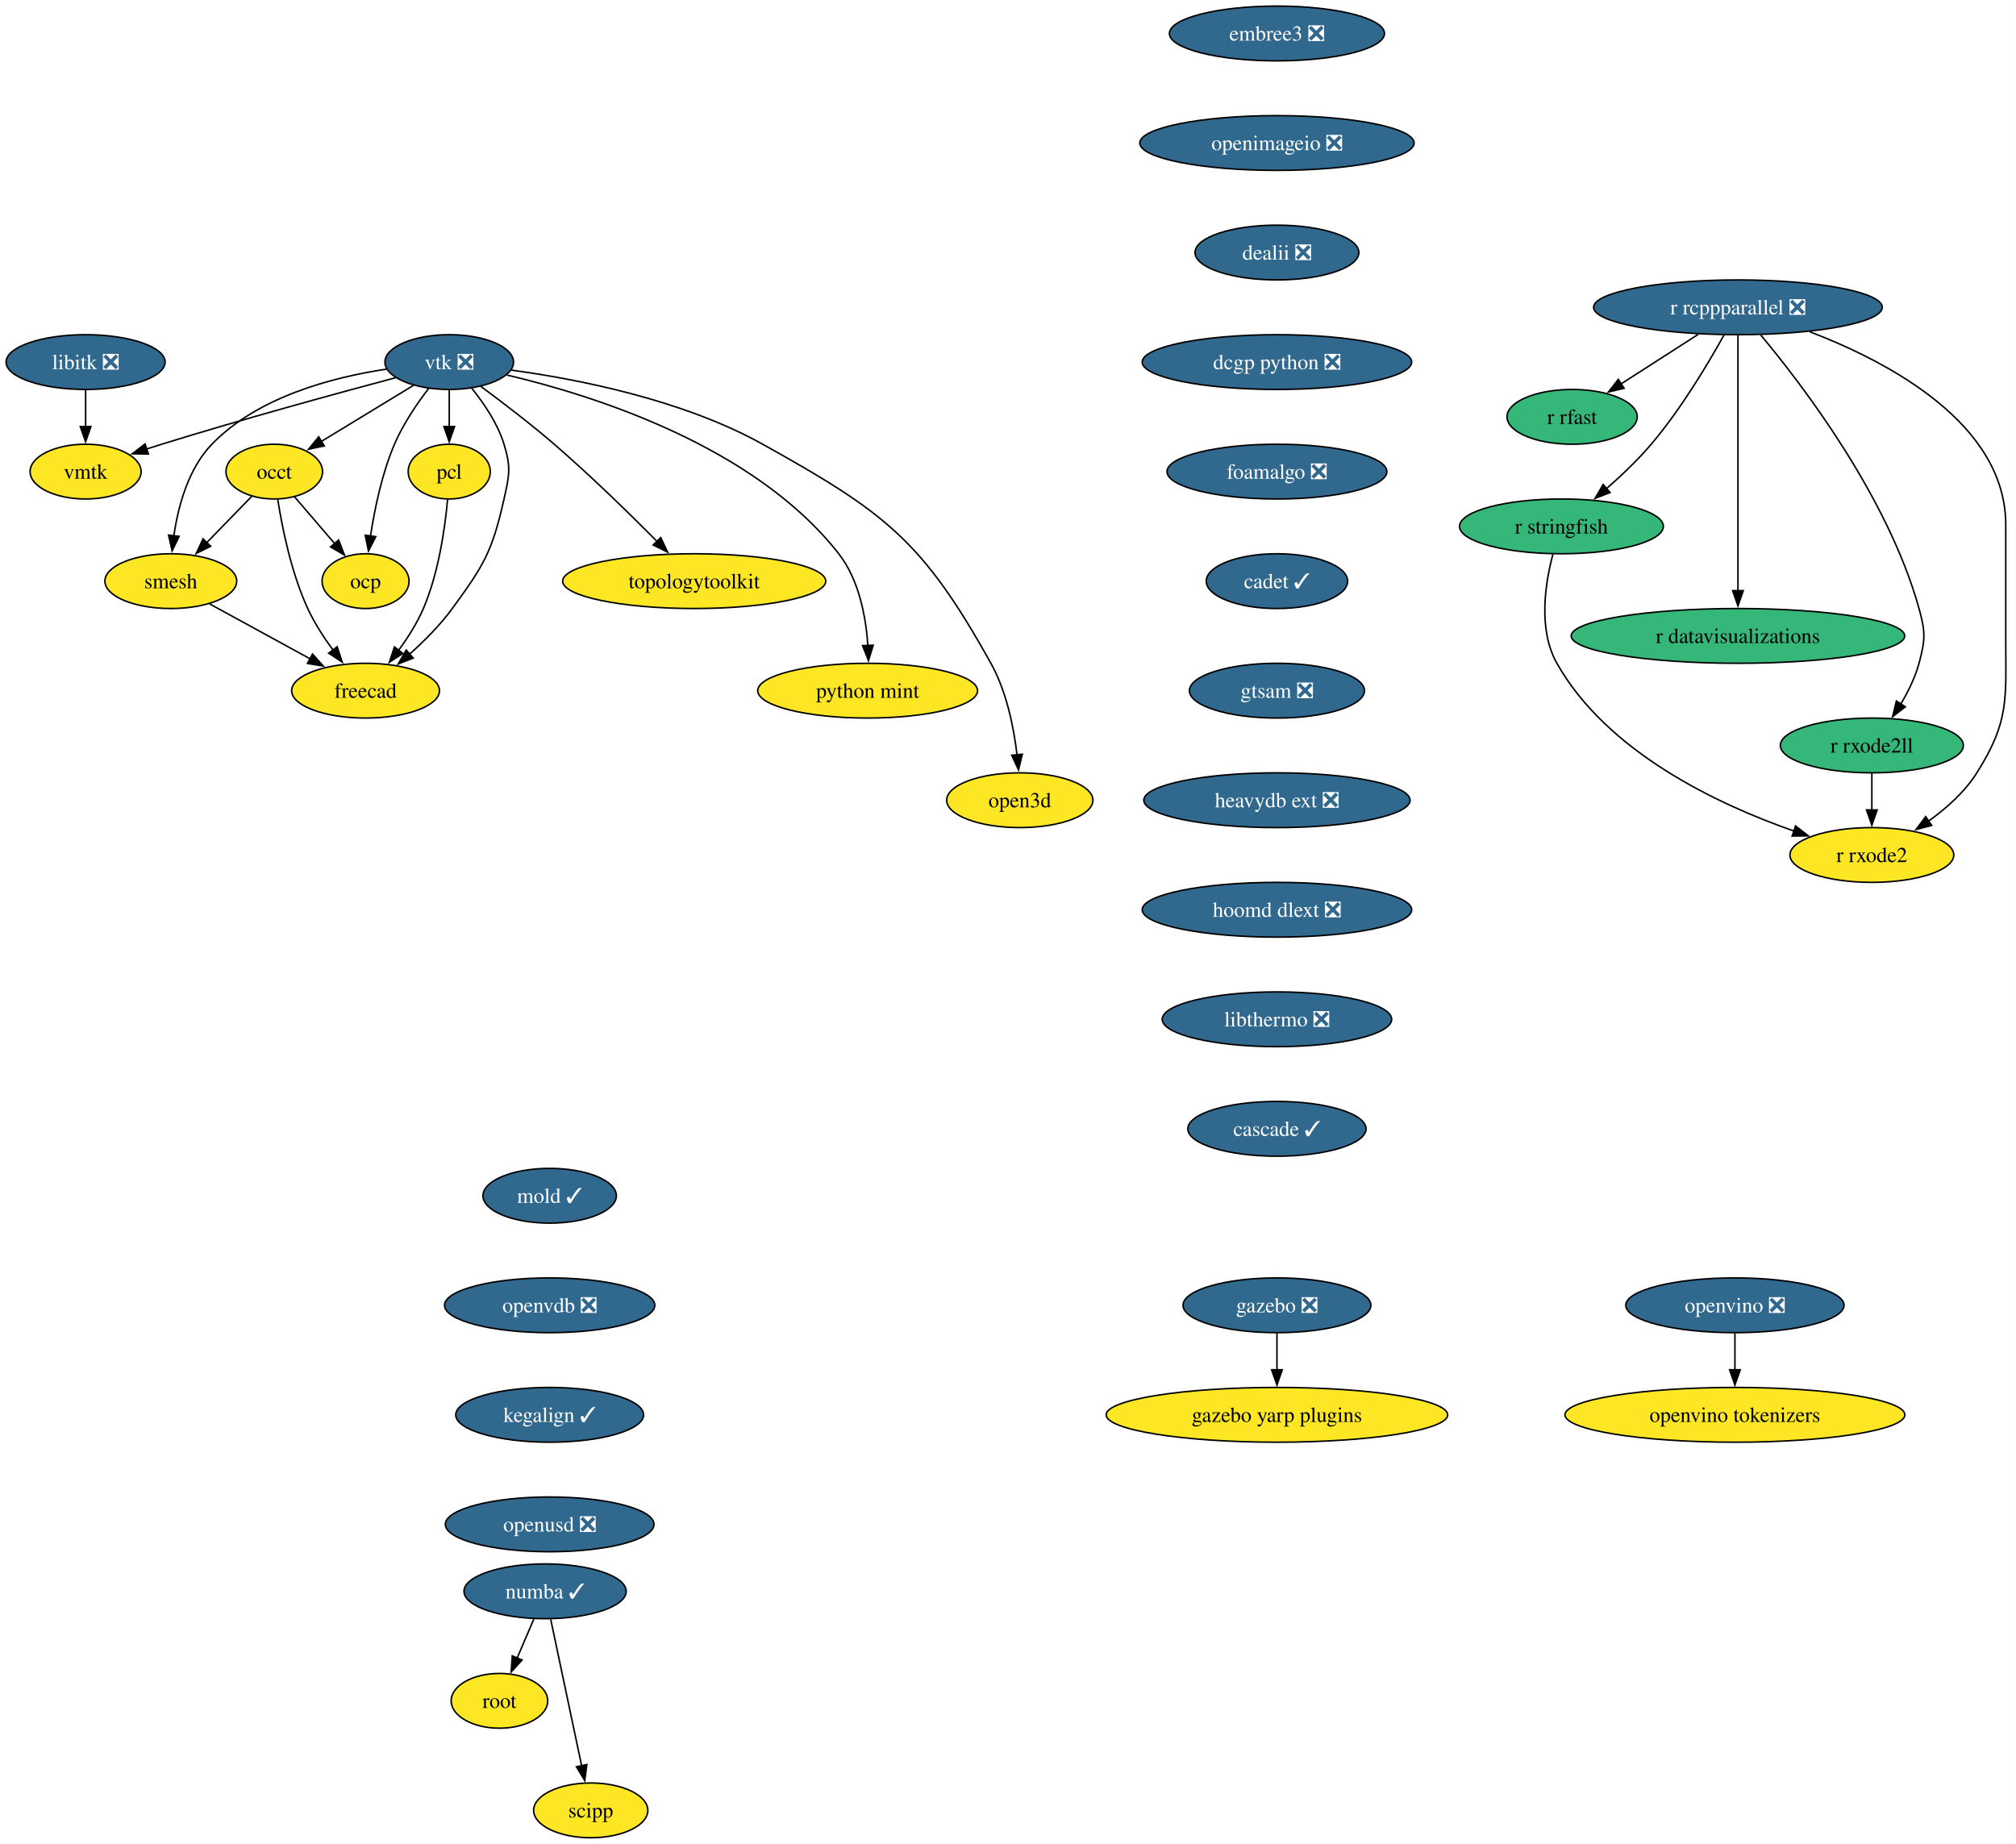
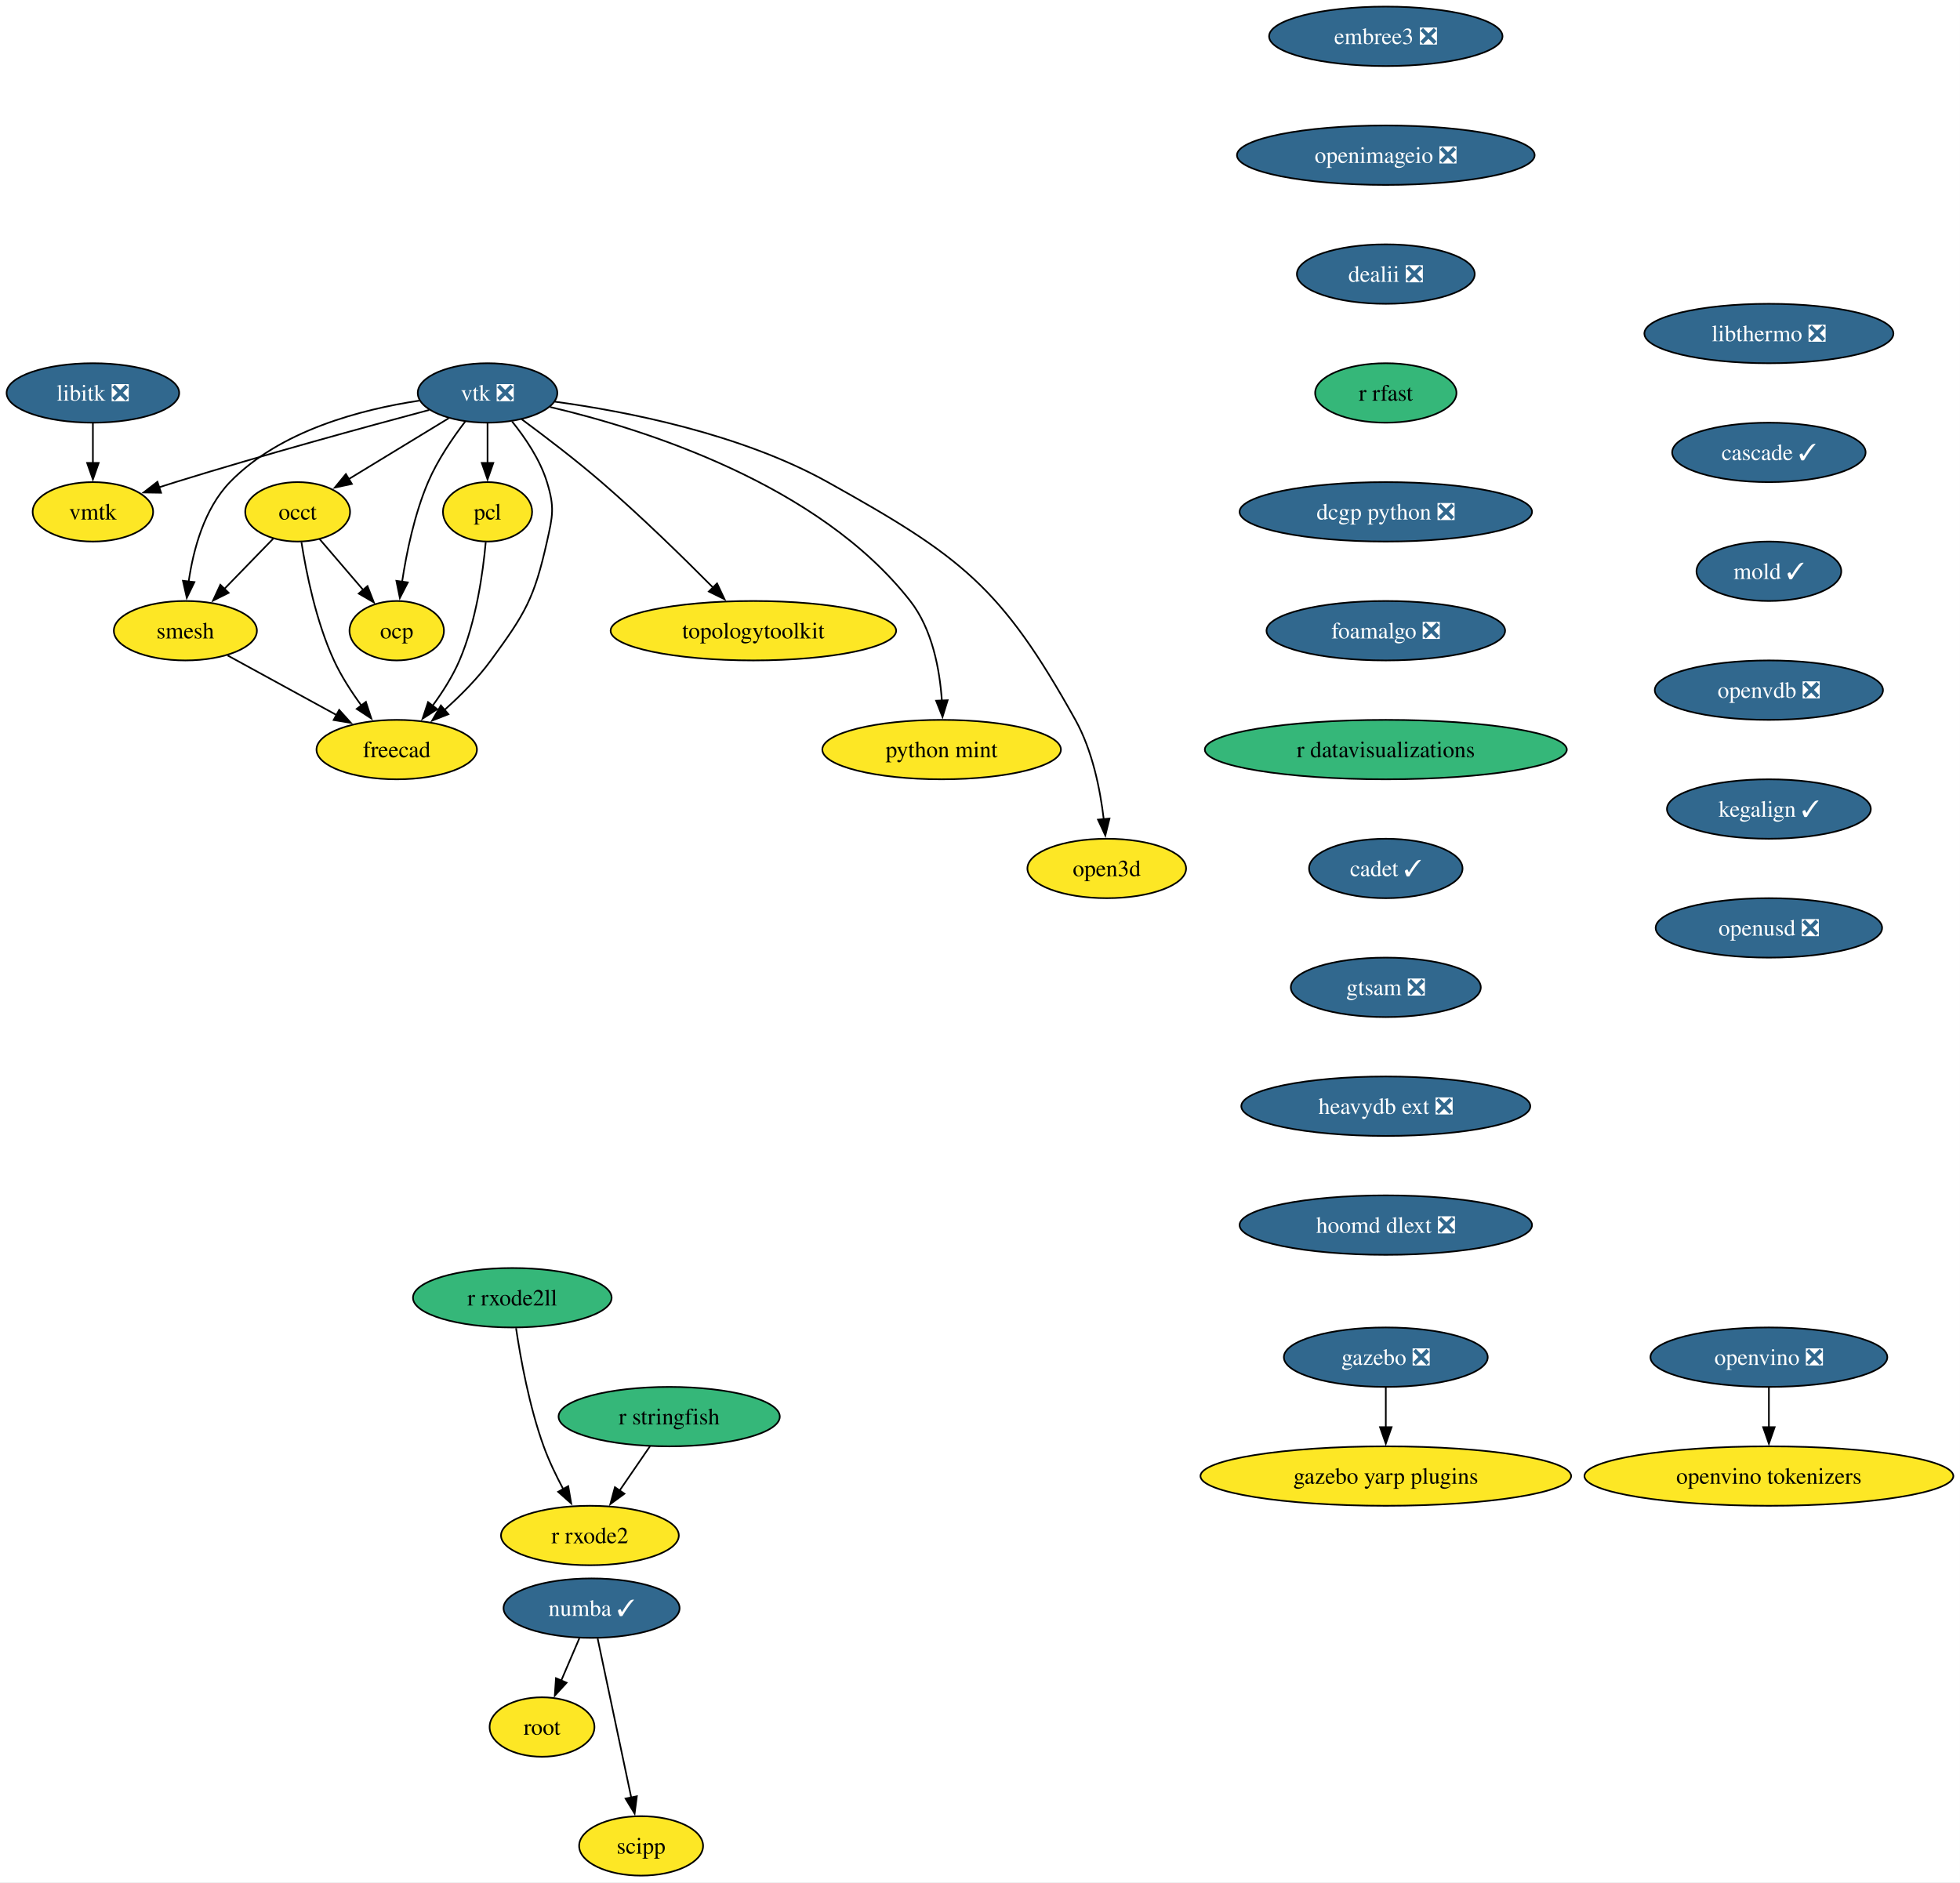
- <svg xmlns="http://www.w3.org/2000/svg" xmlns:xlink="http://www.w3.org/1999/xlink" width="1325pt" height="1212pt" viewBox="0.00 0.00 1325.00 1212.00">
-   <g id="graph0" class="graph" transform="scale(1 1) rotate(0) translate(4 1208)">
-     <polygon fill="white" stroke="none" points="-4,4 -4,-1208 1320.85,-1208 1320.85,4 -4,4" />
+ <svg xmlns="http://www.w3.org/2000/svg" xmlns:xlink="http://www.w3.org/1999/xlink" width="1187pt" height="1140pt" viewBox="0.00 0.00 1187.00 1140.00">
+   <g id="graph0" class="graph" transform="scale(1 1) rotate(0) translate(4 1136)">
+     <polygon fill="white" stroke="none" points="-4,4 -4,-1136 1182.97,-1136 1182.97,4 -4,4" />
    <g id="node1" class="node">
      <g id="a_node1">
        <a xlink:href="https://github.com/conda-forge/libitk-feedstock/pull/109" xlink:title="libitk ❎">
-           <ellipse fill="#31688e" stroke="black" cx="52.26" cy="-970" rx="52.26" ry="18" />
-           <text xml:space="preserve" text-anchor="middle" x="52.26" y="-965.33" font-family="Times,serif" font-size="14.00" fill="white">libitk ❎</text>
+           <ellipse fill="#31688e" stroke="black" cx="52.26" cy="-898" rx="52.26" ry="18" />
+           <text xml:space="preserve" text-anchor="middle" x="52.26" y="-893.33" font-family="Times,serif" font-size="14.00" fill="white">libitk ❎</text>
        </a>
      </g>
    </g>
    <g id="node2" class="node">
      <g id="a_node2">
        <a xlink:href="https://github.com/conda-forge/vmtk-feedstock" xlink:title="vmtk">
-           <ellipse fill="#fde725" stroke="black" cx="52.26" cy="-898" rx="36.48" ry="18" />
-           <text xml:space="preserve" text-anchor="middle" x="52.26" y="-893.33" font-family="Times,serif" font-size="14.00">vmtk</text>
+           <ellipse fill="#fde725" stroke="black" cx="52.26" cy="-826" rx="36.48" ry="18" />
+           <text xml:space="preserve" text-anchor="middle" x="52.26" y="-821.33" font-family="Times,serif" font-size="14.00">vmtk</text>
        </a>
      </g>
    </g>
    <g id="edge1" class="edge">
-       <path fill="none" stroke="black" d="M52.26,-951.7C52.26,-944.41 52.26,-935.73 52.26,-927.54" />
-       <polygon fill="black" stroke="black" points="55.76,-927.62 52.26,-917.62 48.76,-927.62 55.76,-927.62" />
+       <path fill="none" stroke="black" d="M52.26,-879.7C52.26,-872.41 52.26,-863.73 52.26,-855.54" />
+       <polygon fill="black" stroke="black" points="55.76,-855.62 52.26,-845.62 48.76,-855.62 55.76,-855.62" />
    </g>
    <g id="node3" class="node">
      <g id="a_node3">
-         <a xlink:href="https://github.com/conda-forge/r-rcppparallel-feedstock/pull/43" xlink:title="r rcppparallel ❎">
-           <ellipse fill="#31688e" stroke="black" cx="1138.26" cy="-1006" rx="94.88" ry="18" />
-           <text xml:space="preserve" text-anchor="middle" x="1138.26" y="-1001.33" font-family="Times,serif" font-size="14.00" fill="white">r rcppparallel ❎</text>
-         </a>
-       </g>
+         <a xlink:href="https://github.com/conda-forge/vtk-feedstock/pull/416" xlink:title="vtk ❎">
+           <ellipse fill="#31688e" stroke="black" cx="291.26" cy="-898" rx="42.26" ry="18" />
+           <text xml:space="preserve" text-anchor="middle" x="291.26" y="-893.33" font-family="Times,serif" font-size="14.00" fill="white">vtk ❎</text>
+         </a>
+       </g>
+     </g>
+     <g id="edge2" class="edge">
+       <path fill="none" stroke="black" d="M255.91,-887.7C217.81,-877.54 155.48,-860.5 102.26,-844 98.99,-842.99 95.62,-841.91 92.23,-840.81" />
+       <polygon fill="black" stroke="black" points="93.55,-837.56 82.96,-837.72 91.34,-844.2 93.55,-837.56" />
    </g>
    <g id="node4" class="node">
      <g id="a_node4">
-         <a xlink:href="https://github.com/conda-forge/r-rfast-feedstock" xlink:title="r rfast">
-           <ellipse fill="#35b779" stroke="black" cx="1029.26" cy="-934" rx="42.79" ry="18" />
-           <text xml:space="preserve" text-anchor="middle" x="1029.26" y="-929.33" font-family="Times,serif" font-size="14.00">r rfast</text>
-         </a>
-       </g>
-     </g>
-     <g id="edge2" class="edge">
-       <path fill="none" stroke="black" d="M1112.15,-988.23C1096.92,-978.45 1077.59,-966.04 1061.43,-955.66" />
-       <polygon fill="black" stroke="black" points="1063.41,-952.77 1053.11,-950.32 1059.63,-958.66 1063.41,-952.77" />
+         <a xlink:href="https://github.com/conda-forge/occt-feedstock" xlink:title="occt">
+           <ellipse fill="#fde725" stroke="black" cx="176.26" cy="-826" rx="31.74" ry="18" />
+           <text xml:space="preserve" text-anchor="middle" x="176.26" y="-821.33" font-family="Times,serif" font-size="14.00">occt</text>
+         </a>
+       </g>
+     </g>
+     <g id="edge3" class="edge">
+       <path fill="none" stroke="black" d="M267.71,-882.67C250.22,-872.02 226.2,-857.4 207.17,-845.81" />
+       <polygon fill="black" stroke="black" points="209.11,-842.9 198.75,-840.69 205.47,-848.88 209.11,-842.9" />
    </g>
    <g id="node5" class="node">
      <g id="a_node5">
-         <a xlink:href="https://github.com/conda-forge/r-stringfish-feedstock" xlink:title="r stringfish">
-           <ellipse fill="#35b779" stroke="black" cx="1022.26" cy="-862" rx="66.99" ry="18" />
-           <text xml:space="preserve" text-anchor="middle" x="1022.26" y="-857.33" font-family="Times,serif" font-size="14.00">r stringfish</text>
-         </a>
-       </g>
-     </g>
-     <g id="edge3" class="edge">
-       <path fill="none" stroke="black" d="M1129.02,-987.66C1118.66,-969.01 1100.75,-938.93 1081.26,-916 1072.52,-905.72 1061.83,-895.54 1051.96,-886.89" />
-       <polygon fill="black" stroke="black" points="1054.23,-884.24 1044.35,-880.41 1049.69,-889.56 1054.23,-884.24" />
+         <a xlink:href="https://github.com/conda-forge/smesh-feedstock" xlink:title="smesh">
+           <ellipse fill="#fde725" stroke="black" cx="108.26" cy="-754" rx="43.32" ry="18" />
+           <text xml:space="preserve" text-anchor="middle" x="108.26" y="-749.33" font-family="Times,serif" font-size="14.00">smesh</text>
+         </a>
+       </g>
+     </g>
+     <g id="edge4" class="edge">
+       <path fill="none" stroke="black" d="M249.91,-893.34C214.82,-888.07 165.49,-875.25 135.26,-844 119.64,-827.86 113.02,-802.97 110.24,-783.62" />
+       <polygon fill="black" stroke="black" points="113.74,-783.45 109.12,-773.91 106.79,-784.25 113.74,-783.45" />
    </g>
    <g id="node6" class="node">
      <g id="a_node6">
-         <a xlink:href="https://github.com/conda-forge/r-datavisualizations-feedstock" xlink:title="r datavisualizations">
-           <ellipse fill="#35b779" stroke="black" cx="1138.26" cy="-790" rx="109.61" ry="18" />
-           <text xml:space="preserve" text-anchor="middle" x="1138.26" y="-785.33" font-family="Times,serif" font-size="14.00">r datavisualizations</text>
-         </a>
-       </g>
-     </g>
-     <g id="edge4" class="edge">
-       <path fill="none" stroke="black" d="M1138.26,-987.85C1138.26,-951.14 1138.26,-864.66 1138.26,-819.53" />
-       <polygon fill="black" stroke="black" points="1141.76,-819.75 1138.26,-809.75 1134.76,-819.75 1141.76,-819.75" />
+         <a xlink:href="https://github.com/conda-forge/pcl-feedstock" xlink:title="pcl">
+           <ellipse fill="#fde725" stroke="black" cx="291.26" cy="-826" rx="27" ry="18" />
+           <text xml:space="preserve" text-anchor="middle" x="291.26" y="-821.33" font-family="Times,serif" font-size="14.00">pcl</text>
+         </a>
+       </g>
+     </g>
+     <g id="edge5" class="edge">
+       <path fill="none" stroke="black" d="M291.26,-879.7C291.26,-872.41 291.26,-863.73 291.26,-855.54" />
+       <polygon fill="black" stroke="black" points="294.76,-855.62 291.26,-845.62 287.76,-855.62 294.76,-855.62" />
    </g>
    <g id="node7" class="node">
      <g id="a_node7">
-         <a xlink:href="https://github.com/conda-forge/r-rxode2ll-feedstock" xlink:title="r rxode2ll">
-           <ellipse fill="#35b779" stroke="black" cx="1226.26" cy="-718" rx="60.15" ry="18" />
-           <text xml:space="preserve" text-anchor="middle" x="1226.26" y="-713.33" font-family="Times,serif" font-size="14.00">r rxode2ll</text>
-         </a>
-       </g>
-     </g>
-     <g id="edge5" class="edge">
-       <path fill="none" stroke="black" d="M1153.21,-987.82C1180.32,-955.38 1236.73,-881.71 1257.26,-808 1261.56,-792.59 1261.45,-787.44 1257.26,-772 1254.75,-762.74 1250.18,-753.44 1245.3,-745.27" />
-       <polygon fill="black" stroke="black" points="1248.26,-743.41 1239.9,-736.9 1242.37,-747.2 1248.26,-743.41" />
+         <a xlink:href="https://github.com/conda-forge/freecad-feedstock" xlink:title="freecad">
+           <ellipse fill="#fde725" stroke="black" cx="236.26" cy="-682" rx="48.58" ry="18" />
+           <text xml:space="preserve" text-anchor="middle" x="236.26" y="-677.33" font-family="Times,serif" font-size="14.00">freecad</text>
+         </a>
+       </g>
+     </g>
+     <g id="edge6" class="edge">
+       <path fill="none" stroke="black" d="M306.12,-880.71C314.08,-870.86 323.08,-857.61 327.26,-844 331.96,-828.71 330.76,-823.61 327.26,-808 319.52,-773.47 314.15,-764.56 293.26,-736 285.32,-725.14 274.94,-714.72 265.21,-706.03" />
+       <polygon fill="black" stroke="black" points="267.57,-703.43 257.7,-699.56 263,-708.74 267.57,-703.43" />
    </g>
    <g id="node8" class="node">
      <g id="a_node8">
-         <a xlink:href="https://github.com/conda-forge/r-rxode2-feedstock" xlink:title="r rxode2">
-           <ellipse fill="#fde725" stroke="black" cx="1226.26" cy="-646" rx="53.84" ry="18" />
-           <text xml:space="preserve" text-anchor="middle" x="1226.26" y="-641.33" font-family="Times,serif" font-size="14.00">r rxode2</text>
-         </a>
-       </g>
-     </g>
-     <g id="edge6" class="edge">
-       <path fill="none" stroke="black" d="M1185.43,-989.94C1237.56,-969.98 1314.26,-929.35 1314.26,-863 1314.26,-863 1314.26,-863 1314.26,-789 1314.26,-748.55 1316.85,-734.2 1295.26,-700 1287.31,-687.4 1275.24,-676.64 1263.41,-668.18" />
-       <polygon fill="black" stroke="black" points="1265.56,-665.41 1255.31,-662.73 1261.66,-671.22 1265.56,-665.41" />
+         <a xlink:href="https://github.com/conda-forge/topologytoolkit-feedstock" xlink:title="topologytoolkit">
+           <ellipse fill="#fde725" stroke="black" cx="452.26" cy="-754" rx="86.46" ry="18" />
+           <text xml:space="preserve" text-anchor="middle" x="452.26" y="-749.33" font-family="Times,serif" font-size="14.00">topologytoolkit</text>
+         </a>
+       </g>
    </g>
    <g id="edge7" class="edge">
-       <path fill="none" stroke="black" d="M1016.64,-843.68C1011.59,-824.77 1006.72,-794.22 1019.26,-772 1052.35,-713.37 1125.22,-679.14 1175.04,-661.75" />
-       <polygon fill="black" stroke="black" points="1176.12,-665.08 1184.49,-658.57 1173.89,-658.44 1176.12,-665.08" />
-     </g>
-     <g id="edge8" class="edge">
-       <path fill="none" stroke="black" d="M1226.26,-699.7C1226.26,-692.41 1226.26,-683.73 1226.26,-675.54" />
-       <polygon fill="black" stroke="black" points="1229.76,-675.62 1226.26,-665.62 1222.76,-675.62 1229.76,-675.62" />
+       <path fill="none" stroke="black" d="M311.97,-882.05C325.93,-871.75 344.59,-857.52 360.26,-844 384.19,-823.35 409.93,-798.18 428.08,-779.88" />
+       <polygon fill="black" stroke="black" points="430.26,-782.65 434.78,-773.07 425.27,-777.74 430.26,-782.65" />
    </g>
    <g id="node9" class="node">
      <g id="a_node9">
-         <a xlink:href="https://github.com/conda-forge/vtk-feedstock/pull/416" xlink:title="vtk ❎">
-           <ellipse fill="#31688e" stroke="black" cx="291.26" cy="-970" rx="42.26" ry="18" />
-           <text xml:space="preserve" text-anchor="middle" x="291.26" y="-965.33" font-family="Times,serif" font-size="14.00" fill="white">vtk ❎</text>
-         </a>
-       </g>
-     </g>
-     <g id="edge9" class="edge">
-       <path fill="none" stroke="black" d="M255.91,-959.7C217.81,-949.54 155.48,-932.5 102.26,-916 98.99,-914.99 95.62,-913.91 92.23,-912.81" />
-       <polygon fill="black" stroke="black" points="93.55,-909.56 82.96,-909.72 91.34,-916.2 93.55,-909.56" />
+         <a xlink:href="https://github.com/conda-forge/python-mint-feedstock" xlink:title="python mint">
+           <ellipse fill="#fde725" stroke="black" cx="566.26" cy="-682" rx="72.25" ry="18" />
+           <text xml:space="preserve" text-anchor="middle" x="566.26" y="-677.33" font-family="Times,serif" font-size="14.00">python mint</text>
+         </a>
+       </g>
+     </g>
+     <g id="edge8" class="edge">
+       <path fill="none" stroke="black" d="M329.17,-889.48C385.82,-876.18 491.83,-842.92 547.26,-772 560.65,-754.87 565.14,-730.43 566.42,-711.49" />
+       <polygon fill="black" stroke="black" points="569.91,-711.9 566.8,-701.77 562.91,-711.62 569.91,-711.9" />
    </g>
    <g id="node10" class="node">
      <g id="a_node10">
-         <a xlink:href="https://github.com/conda-forge/occt-feedstock" xlink:title="occt">
-           <ellipse fill="#fde725" stroke="black" cx="176.26" cy="-898" rx="31.74" ry="18" />
-           <text xml:space="preserve" text-anchor="middle" x="176.26" y="-893.33" font-family="Times,serif" font-size="14.00">occt</text>
-         </a>
-       </g>
-     </g>
-     <g id="edge10" class="edge">
-       <path fill="none" stroke="black" d="M267.71,-954.67C250.22,-944.02 226.2,-929.4 207.17,-917.81" />
-       <polygon fill="black" stroke="black" points="209.11,-914.9 198.75,-912.69 205.47,-920.88 209.11,-914.9" />
+         <a xlink:href="https://github.com/conda-forge/ocp-feedstock" xlink:title="ocp">
+           <ellipse fill="#fde725" stroke="black" cx="236.26" cy="-754" rx="28.59" ry="18" />
+           <text xml:space="preserve" text-anchor="middle" x="236.26" y="-749.33" font-family="Times,serif" font-size="14.00">ocp</text>
+         </a>
+       </g>
+     </g>
+     <g id="edge9" class="edge">
+       <path fill="none" stroke="black" d="M277.81,-880.79C270.13,-870.76 260.94,-857.3 255.26,-844 247.01,-824.66 242.2,-801.38 239.49,-783.48" />
+       <polygon fill="black" stroke="black" points="242.99,-783.26 238.16,-773.83 236.05,-784.21 242.99,-783.26" />
    </g>
    <g id="node11" class="node">
      <g id="a_node11">
-         <a xlink:href="https://github.com/conda-forge/smesh-feedstock" xlink:title="smesh">
-           <ellipse fill="#fde725" stroke="black" cx="108.26" cy="-826" rx="43.32" ry="18" />
-           <text xml:space="preserve" text-anchor="middle" x="108.26" y="-821.33" font-family="Times,serif" font-size="14.00">smesh</text>
-         </a>
-       </g>
+         <a xlink:href="https://github.com/conda-forge/open3d-feedstock" xlink:title="open3d">
+           <ellipse fill="#fde725" stroke="black" cx="666.26" cy="-610" rx="48.05" ry="18" />
+           <text xml:space="preserve" text-anchor="middle" x="666.26" y="-605.33" font-family="Times,serif" font-size="14.00">open3d</text>
+         </a>
+       </g>
+     </g>
+     <g id="edge10" class="edge">
+       <path fill="none" stroke="black" d="M331.85,-892.75C375.12,-886.86 444.52,-873.39 497.26,-844 577.99,-799.01 602.3,-780.74 647.26,-700 657.55,-681.52 662.28,-658.02 664.44,-639.82" />
+       <polygon fill="black" stroke="black" points="667.92,-640.25 665.4,-629.96 660.95,-639.57 667.92,-640.25" />
    </g>
    <g id="edge11" class="edge">
-       <path fill="none" stroke="black" d="M249.91,-965.34C214.82,-960.07 165.49,-947.25 135.26,-916 119.64,-899.86 113.02,-874.97 110.24,-855.62" />
-       <polygon fill="black" stroke="black" points="113.74,-855.45 109.12,-845.91 106.79,-856.25 113.74,-855.45" />
+       <path fill="none" stroke="black" d="M161.51,-809.81C152.84,-800.89 141.69,-789.41 131.83,-779.26" />
+       <polygon fill="black" stroke="black" points="134.47,-776.95 124.99,-772.22 129.45,-781.83 134.47,-776.95" />
+     </g>
+     <g id="edge12" class="edge">
+       <path fill="none" stroke="black" d="M178.56,-807.62C181.45,-789.2 187.39,-759.56 198.26,-736 202.62,-726.54 208.76,-717.04 214.83,-708.74" />
+       <polygon fill="black" stroke="black" points="217.59,-710.9 220.89,-700.83 212.03,-706.64 217.59,-710.9" />
+     </g>
+     <g id="edge13" class="edge">
+       <path fill="none" stroke="black" d="M189.58,-809.46C197.37,-800.37 207.38,-788.7 216.12,-778.5" />
+       <polygon fill="black" stroke="black" points="218.56,-781.03 222.41,-771.16 213.24,-776.48 218.56,-781.03" />
+     </g>
+     <g id="edge14" class="edge">
+       <path fill="none" stroke="black" d="M133.86,-739C152.79,-728.65 178.84,-714.4 199.93,-702.87" />
+       <polygon fill="black" stroke="black" points="201.41,-706.05 208.5,-698.18 198.05,-699.91 201.41,-706.05" />
+     </g>
+     <g id="edge15" class="edge">
+       <path fill="none" stroke="black" d="M290.16,-807.63C288.5,-789.2 284.37,-759.56 274.26,-736 270.15,-726.43 264.09,-716.89 258.01,-708.6" />
+       <polygon fill="black" stroke="black" points="260.79,-706.48 251.9,-700.71 255.25,-710.76 260.79,-706.48" />
    </g>
    <g id="node12" class="node">
      <g id="a_node12">
-         <a xlink:href="https://github.com/conda-forge/pcl-feedstock" xlink:title="pcl">
-           <ellipse fill="#fde725" stroke="black" cx="291.26" cy="-898" rx="27" ry="18" />
-           <text xml:space="preserve" text-anchor="middle" x="291.26" y="-893.33" font-family="Times,serif" font-size="14.00">pcl</text>
-         </a>
-       </g>
-     </g>
-     <g id="edge12" class="edge">
-       <path fill="none" stroke="black" d="M291.26,-951.7C291.26,-944.41 291.26,-935.73 291.26,-927.54" />
-       <polygon fill="black" stroke="black" points="294.76,-927.62 291.26,-917.62 287.76,-927.62 294.76,-927.62" />
-     </g>
-     <g id="node13" class="node">
-       <g id="a_node13">
-         <a xlink:href="https://github.com/conda-forge/freecad-feedstock" xlink:title="freecad">
-           <ellipse fill="#fde725" stroke="black" cx="236.26" cy="-754" rx="48.58" ry="18" />
-           <text xml:space="preserve" text-anchor="middle" x="236.26" y="-749.33" font-family="Times,serif" font-size="14.00">freecad</text>
-         </a>
-       </g>
-     </g>
-     <g id="edge13" class="edge">
-       <path fill="none" stroke="black" d="M306.12,-952.71C314.08,-942.86 323.08,-929.61 327.26,-916 331.96,-900.71 330.76,-895.61 327.26,-880 319.52,-845.47 314.15,-836.56 293.26,-808 285.32,-797.14 274.94,-786.72 265.21,-778.03" />
-       <polygon fill="black" stroke="black" points="267.57,-775.43 257.7,-771.56 263,-780.74 267.57,-775.43" />
-     </g>
-     <g id="node14" class="node">
-       <g id="a_node14">
-         <a xlink:href="https://github.com/conda-forge/topologytoolkit-feedstock" xlink:title="topologytoolkit">
-           <ellipse fill="#fde725" stroke="black" cx="452.26" cy="-826" rx="86.46" ry="18" />
-           <text xml:space="preserve" text-anchor="middle" x="452.26" y="-821.33" font-family="Times,serif" font-size="14.00">topologytoolkit</text>
-         </a>
-       </g>
-     </g>
-     <g id="edge14" class="edge">
-       <path fill="none" stroke="black" d="M311.97,-954.05C325.93,-943.75 344.59,-929.52 360.26,-916 384.19,-895.35 409.93,-870.18 428.08,-851.88" />
-       <polygon fill="black" stroke="black" points="430.26,-854.65 434.78,-845.07 425.27,-849.74 430.26,-854.65" />
-     </g>
-     <g id="node15" class="node">
-       <g id="a_node15">
-         <a xlink:href="https://github.com/conda-forge/python-mint-feedstock" xlink:title="python mint">
-           <ellipse fill="#fde725" stroke="black" cx="566.26" cy="-754" rx="72.25" ry="18" />
-           <text xml:space="preserve" text-anchor="middle" x="566.26" y="-749.33" font-family="Times,serif" font-size="14.00">python mint</text>
-         </a>
-       </g>
-     </g>
-     <g id="edge15" class="edge">
-       <path fill="none" stroke="black" d="M329.17,-961.48C385.82,-948.18 491.83,-914.92 547.26,-844 560.65,-826.87 565.14,-802.43 566.42,-783.49" />
-       <polygon fill="black" stroke="black" points="569.91,-783.9 566.8,-773.77 562.91,-783.62 569.91,-783.9" />
-     </g>
-     <g id="node16" class="node">
-       <g id="a_node16">
-         <a xlink:href="https://github.com/conda-forge/ocp-feedstock" xlink:title="ocp">
-           <ellipse fill="#fde725" stroke="black" cx="236.26" cy="-826" rx="28.59" ry="18" />
-           <text xml:space="preserve" text-anchor="middle" x="236.26" y="-821.33" font-family="Times,serif" font-size="14.00">ocp</text>
-         </a>
-       </g>
-     </g>
-     <g id="edge16" class="edge">
-       <path fill="none" stroke="black" d="M277.81,-952.79C270.13,-942.76 260.94,-929.3 255.26,-916 247.01,-896.66 242.2,-873.38 239.49,-855.48" />
-       <polygon fill="black" stroke="black" points="242.99,-855.26 238.16,-845.83 236.05,-856.21 242.99,-855.26" />
-     </g>
-     <g id="node17" class="node">
-       <g id="a_node17">
-         <a xlink:href="https://github.com/conda-forge/open3d-feedstock" xlink:title="open3d">
-           <ellipse fill="#fde725" stroke="black" cx="666.26" cy="-682" rx="48.05" ry="18" />
-           <text xml:space="preserve" text-anchor="middle" x="666.26" y="-677.33" font-family="Times,serif" font-size="14.00">open3d</text>
-         </a>
-       </g>
-     </g>
-     <g id="edge17" class="edge">
-       <path fill="none" stroke="black" d="M331.85,-964.75C375.12,-958.86 444.52,-945.39 497.26,-916 577.99,-871.01 602.3,-852.74 647.26,-772 657.55,-753.52 662.28,-730.02 664.44,-711.82" />
-       <polygon fill="black" stroke="black" points="667.92,-712.25 665.4,-701.96 660.95,-711.57 667.92,-712.25" />
-     </g>
-     <g id="edge18" class="edge">
-       <path fill="none" stroke="black" d="M161.51,-881.81C152.84,-872.89 141.69,-861.41 131.83,-851.26" />
-       <polygon fill="black" stroke="black" points="134.47,-848.95 124.99,-844.22 129.45,-853.83 134.47,-848.95" />
-     </g>
-     <g id="edge19" class="edge">
-       <path fill="none" stroke="black" d="M178.56,-879.62C181.45,-861.2 187.39,-831.56 198.26,-808 202.62,-798.54 208.76,-789.04 214.83,-780.74" />
-       <polygon fill="black" stroke="black" points="217.59,-782.9 220.89,-772.83 212.03,-778.64 217.59,-782.9" />
-     </g>
-     <g id="edge20" class="edge">
-       <path fill="none" stroke="black" d="M189.58,-881.46C197.37,-872.37 207.38,-860.7 216.12,-850.5" />
-       <polygon fill="black" stroke="black" points="218.56,-853.03 222.41,-843.16 213.24,-848.48 218.56,-853.03" />
-     </g>
-     <g id="edge21" class="edge">
-       <path fill="none" stroke="black" d="M133.86,-811C152.79,-800.65 178.84,-786.4 199.93,-774.87" />
-       <polygon fill="black" stroke="black" points="201.41,-778.05 208.5,-770.18 198.05,-771.91 201.41,-778.05" />
-     </g>
-     <g id="edge22" class="edge">
-       <path fill="none" stroke="black" d="M290.16,-879.63C288.5,-861.2 284.37,-831.56 274.26,-808 270.15,-798.43 264.09,-788.89 258.01,-780.6" />
-       <polygon fill="black" stroke="black" points="260.79,-778.48 251.9,-772.71 255.25,-782.76 260.79,-778.48" />
-     </g>
-     <g id="node18" class="node">
-       <g id="a_node18">
        <a xlink:href="https://github.com/conda-forge/numba-feedstock/pull/172" xlink:title="numba ✓">
          <ellipse fill="#31688e" stroke="black" cx="354.26" cy="-162" rx="53.31" ry="18" />
          <text xml:space="preserve" text-anchor="middle" x="354.26" y="-157.32" font-family="Times,serif" font-size="14.00" fill="white">numba ✓</text>
        </a>
      </g>
    </g>
-     <g id="node19" class="node">
-       <g id="a_node19">
+     <g id="node13" class="node">
+       <g id="a_node13">
        <a xlink:href="https://github.com/conda-forge/root-feedstock" xlink:title="root">
          <ellipse fill="#fde725" stroke="black" cx="324.26" cy="-90" rx="31.74" ry="18" />
          <text xml:space="preserve" text-anchor="middle" x="324.26" y="-85.33" font-family="Times,serif" font-size="14.00">root</text>
        </a>
      </g>
    </g>
-     <g id="edge23" class="edge">
+     <g id="edge16" class="edge">
      <path fill="none" stroke="black" d="M346.85,-143.7C343.53,-135.95 339.54,-126.64 335.84,-118.02" />
      <polygon fill="black" stroke="black" points="339.14,-116.83 331.98,-109.01 332.7,-119.58 339.14,-116.83" />
    </g>
-     <g id="node20" class="node">
-       <g id="a_node20">
+     <g id="node14" class="node">
+       <g id="a_node14">
        <a xlink:href="https://github.com/conda-forge/scipp-feedstock" xlink:title="scipp">
          <ellipse fill="#fde725" stroke="black" cx="384.26" cy="-18" rx="37.53" ry="18" />
          <text xml:space="preserve" text-anchor="middle" x="384.26" y="-13.32" font-family="Times,serif" font-size="14.00">scipp</text>
        </a>
      </g>
    </g>
-     <g id="edge24" class="edge">
+     <g id="edge17" class="edge">
      <path fill="none" stroke="black" d="M357.94,-143.59C363.03,-119.5 372.27,-75.75 378.34,-47.03" />
      <polygon fill="black" stroke="black" points="381.69,-48.1 380.33,-37.59 374.84,-46.65 381.69,-48.1" />
    </g>
+     <g id="node15" class="node">
+       <g id="a_node15">
+         <a xlink:href="https://github.com/conda-forge/embree3-feedstock/pull/43" xlink:title="embree3 ❎">
+           <ellipse fill="#31688e" stroke="black" cx="835.26" cy="-1114" rx="70.68" ry="18" />
+           <text xml:space="preserve" text-anchor="middle" x="835.26" y="-1109.33" font-family="Times,serif" font-size="14.00" fill="white">embree3 ❎</text>
+         </a>
+       </g>
+     </g>
+     <g id="node16" class="node">
+       <g id="a_node16">
+         <a xlink:href="https://github.com/conda-forge/openimageio-feedstock/pull/128" xlink:title="openimageio ❎">
+           <ellipse fill="#31688e" stroke="black" cx="835.26" cy="-1042" rx="90.14" ry="18" />
+           <text xml:space="preserve" text-anchor="middle" x="835.26" y="-1037.33" font-family="Times,serif" font-size="14.00" fill="white">openimageio ❎</text>
+         </a>
+       </g>
+     </g>
+     <g id="node17" class="node">
+       <g id="a_node17">
+         <a xlink:href="https://github.com/conda-forge/dealii-feedstock/pull/36" xlink:title="dealii ❎">
+           <ellipse fill="#31688e" stroke="black" cx="835.26" cy="-970" rx="53.84" ry="18" />
+           <text xml:space="preserve" text-anchor="middle" x="835.26" y="-965.33" font-family="Times,serif" font-size="14.00" fill="white">dealii ❎</text>
+         </a>
+       </g>
+     </g>
+     <g id="node18" class="node">
+       <g id="a_node18">
+         <a xlink:href="https://github.com/conda-forge/r-rfast-feedstock" xlink:title="r rfast">
+           <ellipse fill="#35b779" stroke="black" cx="835.26" cy="-898" rx="42.79" ry="18" />
+           <text xml:space="preserve" text-anchor="middle" x="835.26" y="-893.33" font-family="Times,serif" font-size="14.00">r rfast</text>
+         </a>
+       </g>
+     </g>
+     <g id="node19" class="node">
+       <g id="a_node19">
+         <a xlink:href="https://github.com/conda-forge/dcgp-python-feedstock/pull/32" xlink:title="dcgp python ❎">
+           <ellipse fill="#31688e" stroke="black" cx="835.26" cy="-826" rx="88.56" ry="18" />
+           <text xml:space="preserve" text-anchor="middle" x="835.26" y="-821.33" font-family="Times,serif" font-size="14.00" fill="white">dcgp python ❎</text>
+         </a>
+       </g>
+     </g>
+     <g id="node22" class="node">
+       <g id="a_node22">
+         <a xlink:href="https://github.com/conda-forge/foamalgo-feedstock/pull/19" xlink:title="foamalgo ❎">
+           <ellipse fill="#31688e" stroke="black" cx="835.26" cy="-754" rx="72.25" ry="18" />
+           <text xml:space="preserve" text-anchor="middle" x="835.26" y="-749.33" font-family="Times,serif" font-size="14.00" fill="white">foamalgo ❎</text>
+         </a>
+       </g>
+     </g>
+     <g id="node20" class="node">
+       <g id="a_node20">
+         <a xlink:href="https://github.com/conda-forge/gazebo-feedstock/pull/248" xlink:title="gazebo ❎">
+           <ellipse fill="#31688e" stroke="black" cx="835.26" cy="-314" rx="61.73" ry="18" />
+           <text xml:space="preserve" text-anchor="middle" x="835.26" y="-309.32" font-family="Times,serif" font-size="14.00" fill="white">gazebo ❎</text>
+         </a>
+       </g>
+     </g>
    <g id="node21" class="node">
      <g id="a_node21">
-         <a xlink:href="https://github.com/conda-forge/embree3-feedstock/pull/43" xlink:title="embree3 ❎">
-           <ellipse fill="#31688e" stroke="black" cx="835.26" cy="-1186" rx="70.68" ry="18" />
-           <text xml:space="preserve" text-anchor="middle" x="835.26" y="-1181.33" font-family="Times,serif" font-size="14.00" fill="white">embree3 ❎</text>
-         </a>
-       </g>
-     </g>
-     <g id="node22" class="node">
-       <g id="a_node22">
-         <a xlink:href="https://github.com/conda-forge/openimageio-feedstock/pull/128" xlink:title="openimageio ❎">
-           <ellipse fill="#31688e" stroke="black" cx="835.26" cy="-1114" rx="90.14" ry="18" />
-           <text xml:space="preserve" text-anchor="middle" x="835.26" y="-1109.33" font-family="Times,serif" font-size="14.00" fill="white">openimageio ❎</text>
+         <a xlink:href="https://github.com/conda-forge/gazebo-yarp-plugins-feedstock" xlink:title="gazebo yarp plugins">
+           <ellipse fill="#fde725" stroke="black" cx="835.26" cy="-242" rx="112.24" ry="18" />
+           <text xml:space="preserve" text-anchor="middle" x="835.26" y="-237.32" font-family="Times,serif" font-size="14.00">gazebo yarp plugins</text>
+         </a>
+       </g>
+     </g>
+     <g id="edge22" class="edge">
+       <path fill="none" stroke="black" d="M835.26,-295.7C835.26,-288.41 835.26,-279.73 835.26,-271.54" />
+       <polygon fill="black" stroke="black" points="838.76,-271.62 835.26,-261.62 831.76,-271.62 838.76,-271.62" />
+     </g>
+     <g id="node25" class="node">
+       <g id="a_node25">
+         <a xlink:href="https://github.com/conda-forge/r-datavisualizations-feedstock" xlink:title="r datavisualizations">
+           <ellipse fill="#35b779" stroke="black" cx="835.26" cy="-682" rx="109.61" ry="18" />
+           <text xml:space="preserve" text-anchor="middle" x="835.26" y="-677.33" font-family="Times,serif" font-size="14.00">r datavisualizations</text>
        </a>
      </g>
    </g>
    <g id="node23" class="node">
      <g id="a_node23">
-         <a xlink:href="https://github.com/conda-forge/dealii-feedstock/pull/36" xlink:title="dealii ❎">
-           <ellipse fill="#31688e" stroke="black" cx="835.26" cy="-1042" rx="53.84" ry="18" />
-           <text xml:space="preserve" text-anchor="middle" x="835.26" y="-1037.33" font-family="Times,serif" font-size="14.00" fill="white">dealii ❎</text>
+         <a xlink:href="https://github.com/conda-forge/r-stringfish-feedstock" xlink:title="r stringfish">
+           <ellipse fill="#35b779" stroke="black" cx="401.26" cy="-278" rx="66.99" ry="18" />
+           <text xml:space="preserve" text-anchor="middle" x="401.26" y="-273.32" font-family="Times,serif" font-size="14.00">r stringfish</text>
        </a>
      </g>
    </g>
    <g id="node24" class="node">
      <g id="a_node24">
-         <a xlink:href="https://github.com/conda-forge/dcgp-python-feedstock/pull/32" xlink:title="dcgp python ❎">
-           <ellipse fill="#31688e" stroke="black" cx="835.26" cy="-970" rx="88.56" ry="18" />
-           <text xml:space="preserve" text-anchor="middle" x="835.26" y="-965.33" font-family="Times,serif" font-size="14.00" fill="white">dcgp python ❎</text>
+         <a xlink:href="https://github.com/conda-forge/r-rxode2-feedstock" xlink:title="r rxode2">
+           <ellipse fill="#fde725" stroke="black" cx="353.26" cy="-206" rx="53.84" ry="18" />
+           <text xml:space="preserve" text-anchor="middle" x="353.26" y="-201.32" font-family="Times,serif" font-size="14.00">r rxode2</text>
+         </a>
+       </g>
+     </g>
+     <g id="edge24" class="edge">
+       <path fill="none" stroke="black" d="M389.64,-260.05C384.1,-251.97 377.34,-242.12 371.17,-233.11" />
+       <polygon fill="black" stroke="black" points="374.17,-231.31 365.63,-225.04 368.4,-235.26 374.17,-231.31" />
+     </g>
+     <g id="node26" class="node">
+       <g id="a_node26">
+         <a xlink:href="https://github.com/conda-forge/cadet-feedstock/pull/32" xlink:title="cadet ✓">
+           <ellipse fill="#31688e" stroke="black" cx="835.26" cy="-610" rx="46.47" ry="18" />
+           <text xml:space="preserve" text-anchor="middle" x="835.26" y="-605.33" font-family="Times,serif" font-size="14.00" fill="white">cadet ✓</text>
        </a>
      </g>
    </g>
    <g id="node27" class="node">
      <g id="a_node27">
-         <a xlink:href="https://github.com/conda-forge/foamalgo-feedstock/pull/19" xlink:title="foamalgo ❎">
-           <ellipse fill="#31688e" stroke="black" cx="835.26" cy="-898" rx="72.25" ry="18" />
-           <text xml:space="preserve" text-anchor="middle" x="835.26" y="-893.33" font-family="Times,serif" font-size="14.00" fill="white">foamalgo ❎</text>
-         </a>
-       </g>
-     </g>
-     <g id="node25" class="node">
-       <g id="a_node25">
-         <a xlink:href="https://github.com/conda-forge/gazebo-feedstock/pull/248" xlink:title="gazebo ❎">
-           <ellipse fill="#31688e" stroke="black" cx="835.26" cy="-350" rx="61.73" ry="18" />
-           <text xml:space="preserve" text-anchor="middle" x="835.26" y="-345.32" font-family="Times,serif" font-size="14.00" fill="white">gazebo ❎</text>
-         </a>
-       </g>
-     </g>
-     <g id="node26" class="node">
-       <g id="a_node26">
-         <a xlink:href="https://github.com/conda-forge/gazebo-yarp-plugins-feedstock" xlink:title="gazebo yarp plugins">
-           <ellipse fill="#fde725" stroke="black" cx="835.26" cy="-278" rx="112.24" ry="18" />
-           <text xml:space="preserve" text-anchor="middle" x="835.26" y="-273.32" font-family="Times,serif" font-size="14.00">gazebo yarp plugins</text>
-         </a>
-       </g>
-     </g>
-     <g id="edge28" class="edge">
-       <path fill="none" stroke="black" d="M835.26,-331.7C835.26,-324.41 835.26,-315.73 835.26,-307.54" />
-       <polygon fill="black" stroke="black" points="838.76,-307.62 835.26,-297.62 831.76,-307.62 838.76,-307.62" />
+         <a xlink:href="https://github.com/conda-forge/gtsam-feedstock/pull/36" xlink:title="gtsam ❎">
+           <ellipse fill="#31688e" stroke="black" cx="835.26" cy="-538" rx="57.52" ry="18" />
+           <text xml:space="preserve" text-anchor="middle" x="835.26" y="-533.33" font-family="Times,serif" font-size="14.00" fill="white">gtsam ❎</text>
+         </a>
+       </g>
    </g>
    <g id="node28" class="node">
      <g id="a_node28">
-         <a xlink:href="https://github.com/conda-forge/cadet-feedstock/pull/32" xlink:title="cadet ✓">
-           <ellipse fill="#31688e" stroke="black" cx="835.26" cy="-826" rx="46.47" ry="18" />
-           <text xml:space="preserve" text-anchor="middle" x="835.26" y="-821.33" font-family="Times,serif" font-size="14.00" fill="white">cadet ✓</text>
+         <a xlink:href="https://github.com/conda-forge/heavydb-ext-feedstock/pull/99" xlink:title="heavydb ext ❎">
+           <ellipse fill="#31688e" stroke="black" cx="835.26" cy="-466" rx="87.51" ry="18" />
+           <text xml:space="preserve" text-anchor="middle" x="835.26" y="-461.32" font-family="Times,serif" font-size="14.00" fill="white">heavydb ext ❎</text>
        </a>
      </g>
    </g>
    <g id="node29" class="node">
      <g id="a_node29">
-         <a xlink:href="https://github.com/conda-forge/gtsam-feedstock/pull/36" xlink:title="gtsam ❎">
-           <ellipse fill="#31688e" stroke="black" cx="835.26" cy="-754" rx="57.52" ry="18" />
-           <text xml:space="preserve" text-anchor="middle" x="835.26" y="-749.33" font-family="Times,serif" font-size="14.00" fill="white">gtsam ❎</text>
+         <a xlink:href="https://github.com/conda-forge/hoomd-dlext-feedstock/pull/20" xlink:title="hoomd dlext ❎">
+           <ellipse fill="#31688e" stroke="black" cx="835.26" cy="-394" rx="88.56" ry="18" />
+           <text xml:space="preserve" text-anchor="middle" x="835.26" y="-389.32" font-family="Times,serif" font-size="14.00" fill="white">hoomd dlext ❎</text>
        </a>
      </g>
    </g>
    <g id="node30" class="node">
      <g id="a_node30">
-         <a xlink:href="https://github.com/conda-forge/heavydb-ext-feedstock/pull/99" xlink:title="heavydb ext ❎">
-           <ellipse fill="#31688e" stroke="black" cx="835.26" cy="-682" rx="87.51" ry="18" />
-           <text xml:space="preserve" text-anchor="middle" x="835.26" y="-677.33" font-family="Times,serif" font-size="14.00" fill="white">heavydb ext ❎</text>
+         <a xlink:href="https://github.com/conda-forge/libthermo-feedstock/pull/23" xlink:title="libthermo ❎">
+           <ellipse fill="#31688e" stroke="black" cx="1067.26" cy="-934" rx="75.41" ry="18" />
+           <text xml:space="preserve" text-anchor="middle" x="1067.26" y="-929.33" font-family="Times,serif" font-size="14.00" fill="white">libthermo ❎</text>
        </a>
      </g>
    </g>
    <g id="node31" class="node">
      <g id="a_node31">
-         <a xlink:href="https://github.com/conda-forge/hoomd-dlext-feedstock/pull/20" xlink:title="hoomd dlext ❎">
-           <ellipse fill="#31688e" stroke="black" cx="835.26" cy="-610" rx="88.56" ry="18" />
-           <text xml:space="preserve" text-anchor="middle" x="835.26" y="-605.33" font-family="Times,serif" font-size="14.00" fill="white">hoomd dlext ❎</text>
+         <a xlink:href="https://github.com/conda-forge/cascade-feedstock/pull/40" xlink:title="cascade ✓">
+           <ellipse fill="#31688e" stroke="black" cx="1067.26" cy="-862" rx="58.57" ry="18" />
+           <text xml:space="preserve" text-anchor="middle" x="1067.26" y="-857.33" font-family="Times,serif" font-size="14.00" fill="white">cascade ✓</text>
        </a>
      </g>
    </g>
    <g id="node32" class="node">
      <g id="a_node32">
-         <a xlink:href="https://github.com/conda-forge/libthermo-feedstock/pull/23" xlink:title="libthermo ❎">
-           <ellipse fill="#31688e" stroke="black" cx="835.26" cy="-538" rx="75.41" ry="18" />
-           <text xml:space="preserve" text-anchor="middle" x="835.26" y="-533.33" font-family="Times,serif" font-size="14.00" fill="white">libthermo ❎</text>
+         <a xlink:href="https://github.com/conda-forge/mold-feedstock/pull/40" xlink:title="mold ✓">
+           <ellipse fill="#31688e" stroke="black" cx="1067.26" cy="-790" rx="43.84" ry="18" />
+           <text xml:space="preserve" text-anchor="middle" x="1067.26" y="-785.33" font-family="Times,serif" font-size="14.00" fill="white">mold ✓</text>
+         </a>
+       </g>
+     </g>
+     <g id="node35" class="node">
+       <g id="a_node35">
+         <a xlink:href="https://github.com/conda-forge/openvdb-feedstock/pull/33" xlink:title="openvdb ❎">
+           <ellipse fill="#31688e" stroke="black" cx="1067.26" cy="-718" rx="69.1" ry="18" />
+           <text xml:space="preserve" text-anchor="middle" x="1067.26" y="-713.33" font-family="Times,serif" font-size="14.00" fill="white">openvdb ❎</text>
        </a>
      </g>
    </g>
    <g id="node33" class="node">
      <g id="a_node33">
-         <a xlink:href="https://github.com/conda-forge/cascade-feedstock/pull/40" xlink:title="cascade ✓">
-           <ellipse fill="#31688e" stroke="black" cx="835.26" cy="-466" rx="58.57" ry="18" />
-           <text xml:space="preserve" text-anchor="middle" x="835.26" y="-461.32" font-family="Times,serif" font-size="14.00" fill="white">cascade ✓</text>
+         <a xlink:href="https://github.com/conda-forge/openvino-feedstock/pull/137" xlink:title="openvino ❎">
+           <ellipse fill="#31688e" stroke="black" cx="1067.26" cy="-314" rx="71.73" ry="18" />
+           <text xml:space="preserve" text-anchor="middle" x="1067.26" y="-309.32" font-family="Times,serif" font-size="14.00" fill="white">openvino ❎</text>
        </a>
      </g>
    </g>
    <g id="node34" class="node">
      <g id="a_node34">
-         <a xlink:href="https://github.com/conda-forge/openvino-feedstock/pull/137" xlink:title="openvino ❎">
-           <ellipse fill="#31688e" stroke="black" cx="1136.26" cy="-350" rx="71.73" ry="18" />
-           <text xml:space="preserve" text-anchor="middle" x="1136.26" y="-345.32" font-family="Times,serif" font-size="14.00" fill="white">openvino ❎</text>
-         </a>
-       </g>
-     </g>
-     <g id="node35" class="node">
-       <g id="a_node35">
        <a xlink:href="https://github.com/conda-forge/openvino-tokenizers-feedstock" xlink:title="openvino tokenizers">
-           <ellipse fill="#fde725" stroke="black" cx="1136.26" cy="-278" rx="111.71" ry="18" />
-           <text xml:space="preserve" text-anchor="middle" x="1136.26" y="-273.32" font-family="Times,serif" font-size="14.00">openvino tokenizers</text>
-         </a>
-       </g>
-     </g>
-     <g id="edge36" class="edge">
-       <path fill="none" stroke="black" d="M1136.26,-331.7C1136.26,-324.41 1136.26,-315.73 1136.26,-307.54" />
-       <polygon fill="black" stroke="black" points="1139.76,-307.62 1136.26,-297.62 1132.76,-307.62 1139.76,-307.62" />
+           <ellipse fill="#fde725" stroke="black" cx="1067.26" cy="-242" rx="111.71" ry="18" />
+           <text xml:space="preserve" text-anchor="middle" x="1067.26" y="-237.32" font-family="Times,serif" font-size="14.00">openvino tokenizers</text>
+         </a>
+       </g>
+     </g>
+     <g id="edge32" class="edge">
+       <path fill="none" stroke="black" d="M1067.26,-295.7C1067.26,-288.41 1067.26,-279.73 1067.26,-271.54" />
+       <polygon fill="black" stroke="black" points="1070.76,-271.62 1067.26,-261.62 1063.76,-271.62 1070.76,-271.62" />
    </g>
    <g id="node36" class="node">
      <g id="a_node36">
-         <a xlink:href="https://github.com/conda-forge/mold-feedstock/pull/40" xlink:title="mold ✓">
-           <ellipse fill="#31688e" stroke="black" cx="357.26" cy="-422" rx="43.84" ry="18" />
-           <text xml:space="preserve" text-anchor="middle" x="357.26" y="-417.32" font-family="Times,serif" font-size="14.00" fill="white">mold ✓</text>
+         <a xlink:href="https://github.com/conda-forge/kegalign-feedstock/pull/9" xlink:title="kegalign ✓">
+           <ellipse fill="#31688e" stroke="black" cx="1067.26" cy="-646" rx="61.73" ry="18" />
+           <text xml:space="preserve" text-anchor="middle" x="1067.26" y="-641.33" font-family="Times,serif" font-size="14.00" fill="white">kegalign ✓</text>
+         </a>
+       </g>
+     </g>
+     <g id="node38" class="node">
+       <g id="a_node38">
+         <a xlink:href="https://github.com/conda-forge/openusd-feedstock/pull/18" xlink:title="openusd ❎">
+           <ellipse fill="#31688e" stroke="black" cx="1067.26" cy="-574" rx="68.57" ry="18" />
+           <text xml:space="preserve" text-anchor="middle" x="1067.26" y="-569.33" font-family="Times,serif" font-size="14.00" fill="white">openusd ❎</text>
        </a>
      </g>
    </g>
    <g id="node37" class="node">
      <g id="a_node37">
-         <a xlink:href="https://github.com/conda-forge/openvdb-feedstock/pull/33" xlink:title="openvdb ❎">
-           <ellipse fill="#31688e" stroke="black" cx="357.26" cy="-350" rx="69.1" ry="18" />
-           <text xml:space="preserve" text-anchor="middle" x="357.26" y="-345.32" font-family="Times,serif" font-size="14.00" fill="white">openvdb ❎</text>
-         </a>
-       </g>
-     </g>
-     <g id="node38" class="node">
-       <g id="a_node38">
-         <a xlink:href="https://github.com/conda-forge/kegalign-feedstock/pull/9" xlink:title="kegalign ✓">
-           <ellipse fill="#31688e" stroke="black" cx="357.26" cy="-278" rx="61.73" ry="18" />
-           <text xml:space="preserve" text-anchor="middle" x="357.26" y="-273.32" font-family="Times,serif" font-size="14.00" fill="white">kegalign ✓</text>
-         </a>
-       </g>
-     </g>
-     <g id="node39" class="node">
-       <g id="a_node39">
-         <a xlink:href="https://github.com/conda-forge/openusd-feedstock/pull/18" xlink:title="openusd ❎">
-           <ellipse fill="#31688e" stroke="black" cx="357.26" cy="-206" rx="68.57" ry="18" />
-           <text xml:space="preserve" text-anchor="middle" x="357.26" y="-201.32" font-family="Times,serif" font-size="14.00" fill="white">openusd ❎</text>
-         </a>
-       </g>
+         <a xlink:href="https://github.com/conda-forge/r-rxode2ll-feedstock" xlink:title="r rxode2ll">
+           <ellipse fill="#35b779" stroke="black" cx="306.26" cy="-350" rx="60.15" ry="18" />
+           <text xml:space="preserve" text-anchor="middle" x="306.26" y="-345.32" font-family="Times,serif" font-size="14.00">r rxode2ll</text>
+         </a>
+       </g>
+     </g>
+     <g id="edge35" class="edge">
+       <path fill="none" stroke="black" d="M308.53,-331.55C311.24,-313.31 316.53,-284.06 325.26,-260 328.42,-251.29 332.77,-242.24 337.1,-234.12" />
+       <polygon fill="black" stroke="black" points="340.13,-235.87 341.93,-225.43 334.01,-232.47 340.13,-235.87" />
    </g>
  </g>
</svg>
